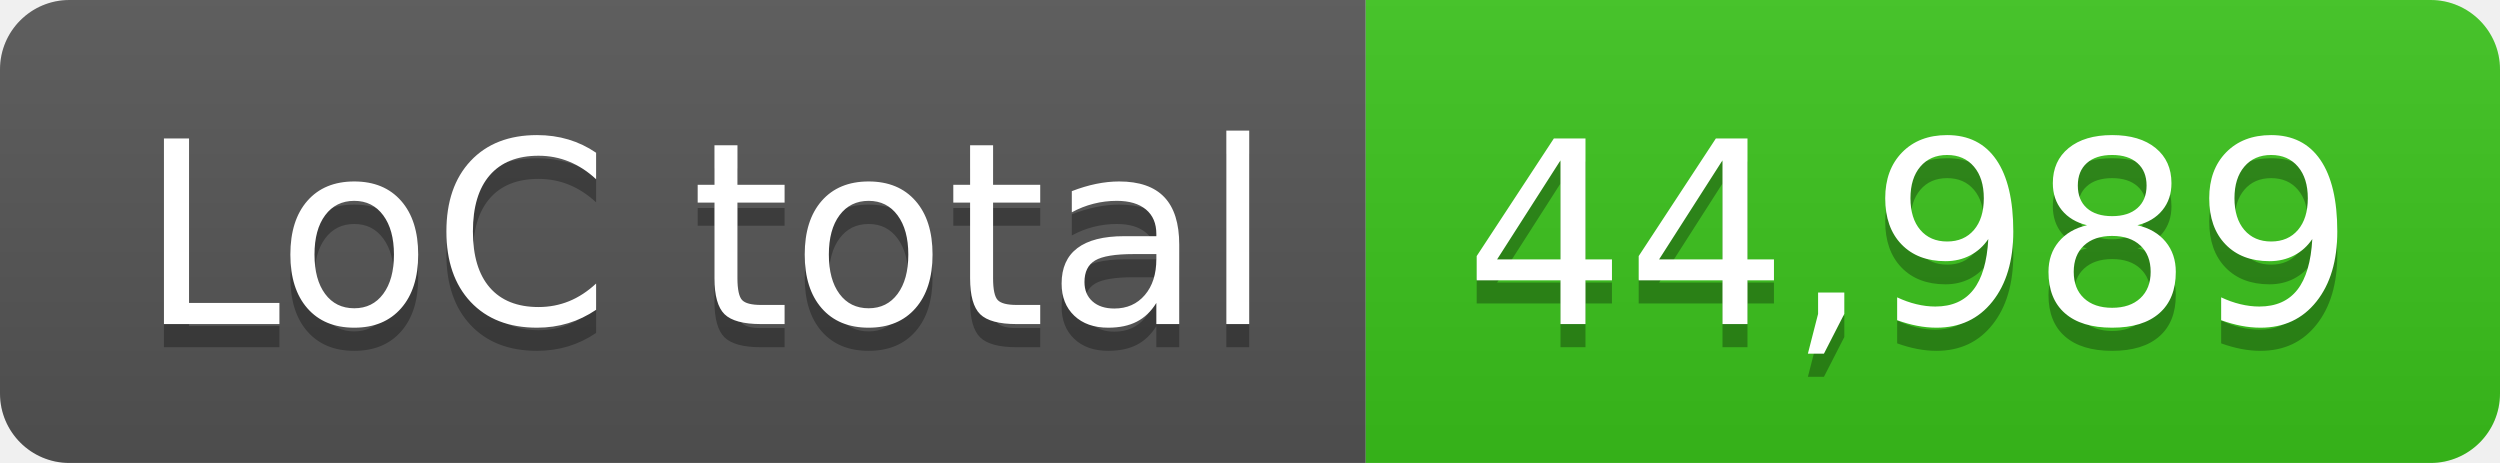
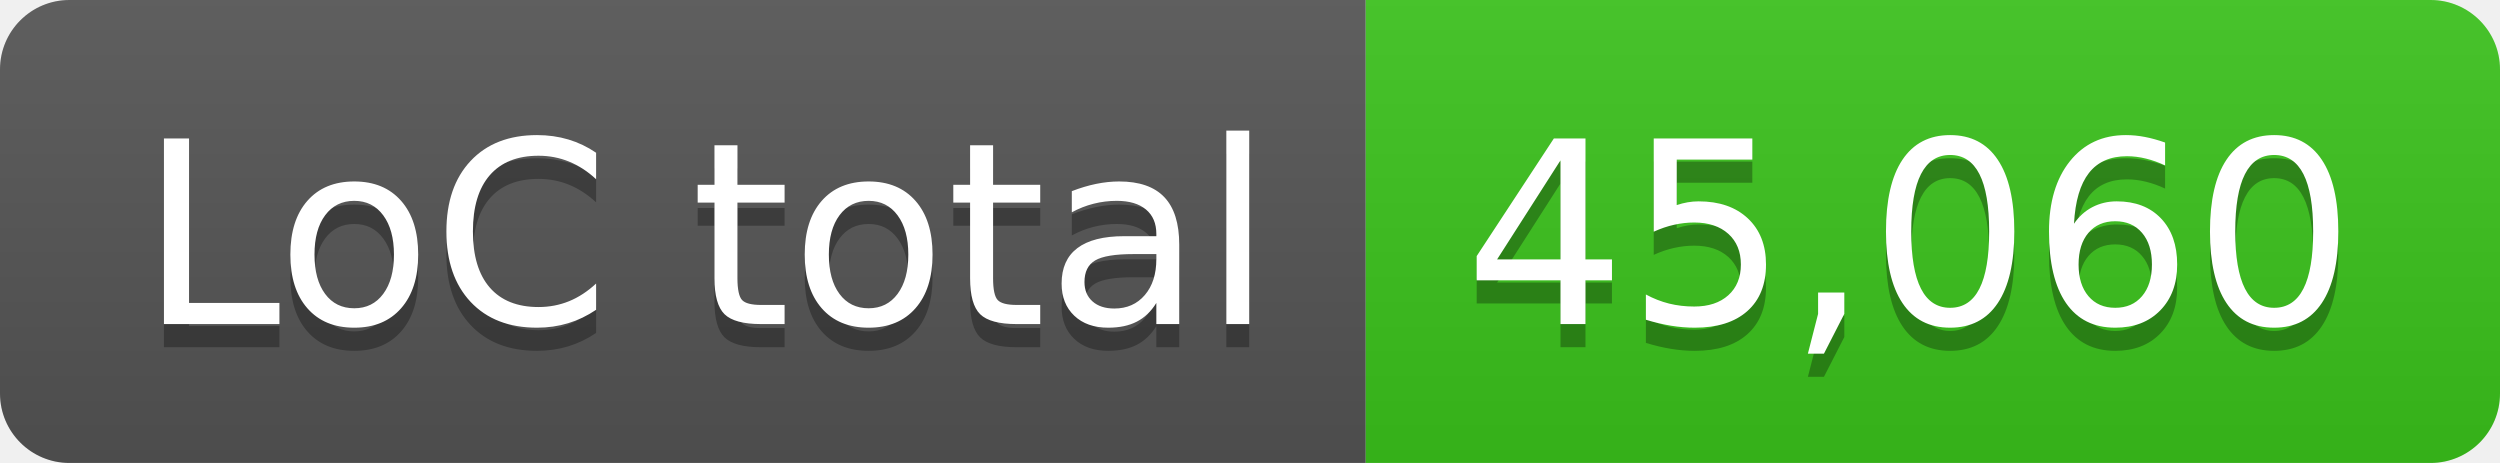
- <svg xmlns="http://www.w3.org/2000/svg" width="108" height="20" role="img" aria-label="LoC total: 44,989">
+ <svg xmlns="http://www.w3.org/2000/svg" width="108" height="20" role="img" aria-label="LoC total: 45,060">
  <linearGradient id="s" x2="0" y2="100%">
    <stop offset="0" stop-color="#bbb" stop-opacity=".1" />
    <stop offset="1" stop-opacity=".1" />
  </linearGradient>
  <clipPath id="r">
    <rect width="108" height="20" rx="3" fill="#fff" />
  </clipPath>
  <g clip-path="url(#r)">
    <rect width="59" height="20" fill="#555" />
    <rect x="59" width="49" height="20" fill="#3bc41c" />
    <rect width="108" height="20" fill="url(#s)" />
  </g>
  <g fill="#fff" text-anchor="middle" font-family="Verdana,Geneva,DejaVu Sans,sans-serif" text-rendering="geometricPrecision" font-size="110">
    <text aria-hidden="true" x="305" y="150" fill="#010101" fill-opacity=".3" transform="scale(.1)" textLength="490">LoC total</text>
    <text x="305" y="140" transform="scale(.1)" fill="#fff" textLength="490">LoC total</text>
-     <text aria-hidden="true" x="825" y="150" fill="#010101" fill-opacity=".3" transform="scale(.1)" textLength="390">44,989</text>
-     <text x="825" y="140" transform="scale(.1)" fill="#fff" textLength="390">44,989</text>
+     <text aria-hidden="true" x="825" y="150" fill="#010101" fill-opacity=".3" transform="scale(.1)" textLength="390">45,060</text>
+     <text x="825" y="140" transform="scale(.1)" fill="#fff" textLength="390">45,060</text>
  </g>
</svg>
